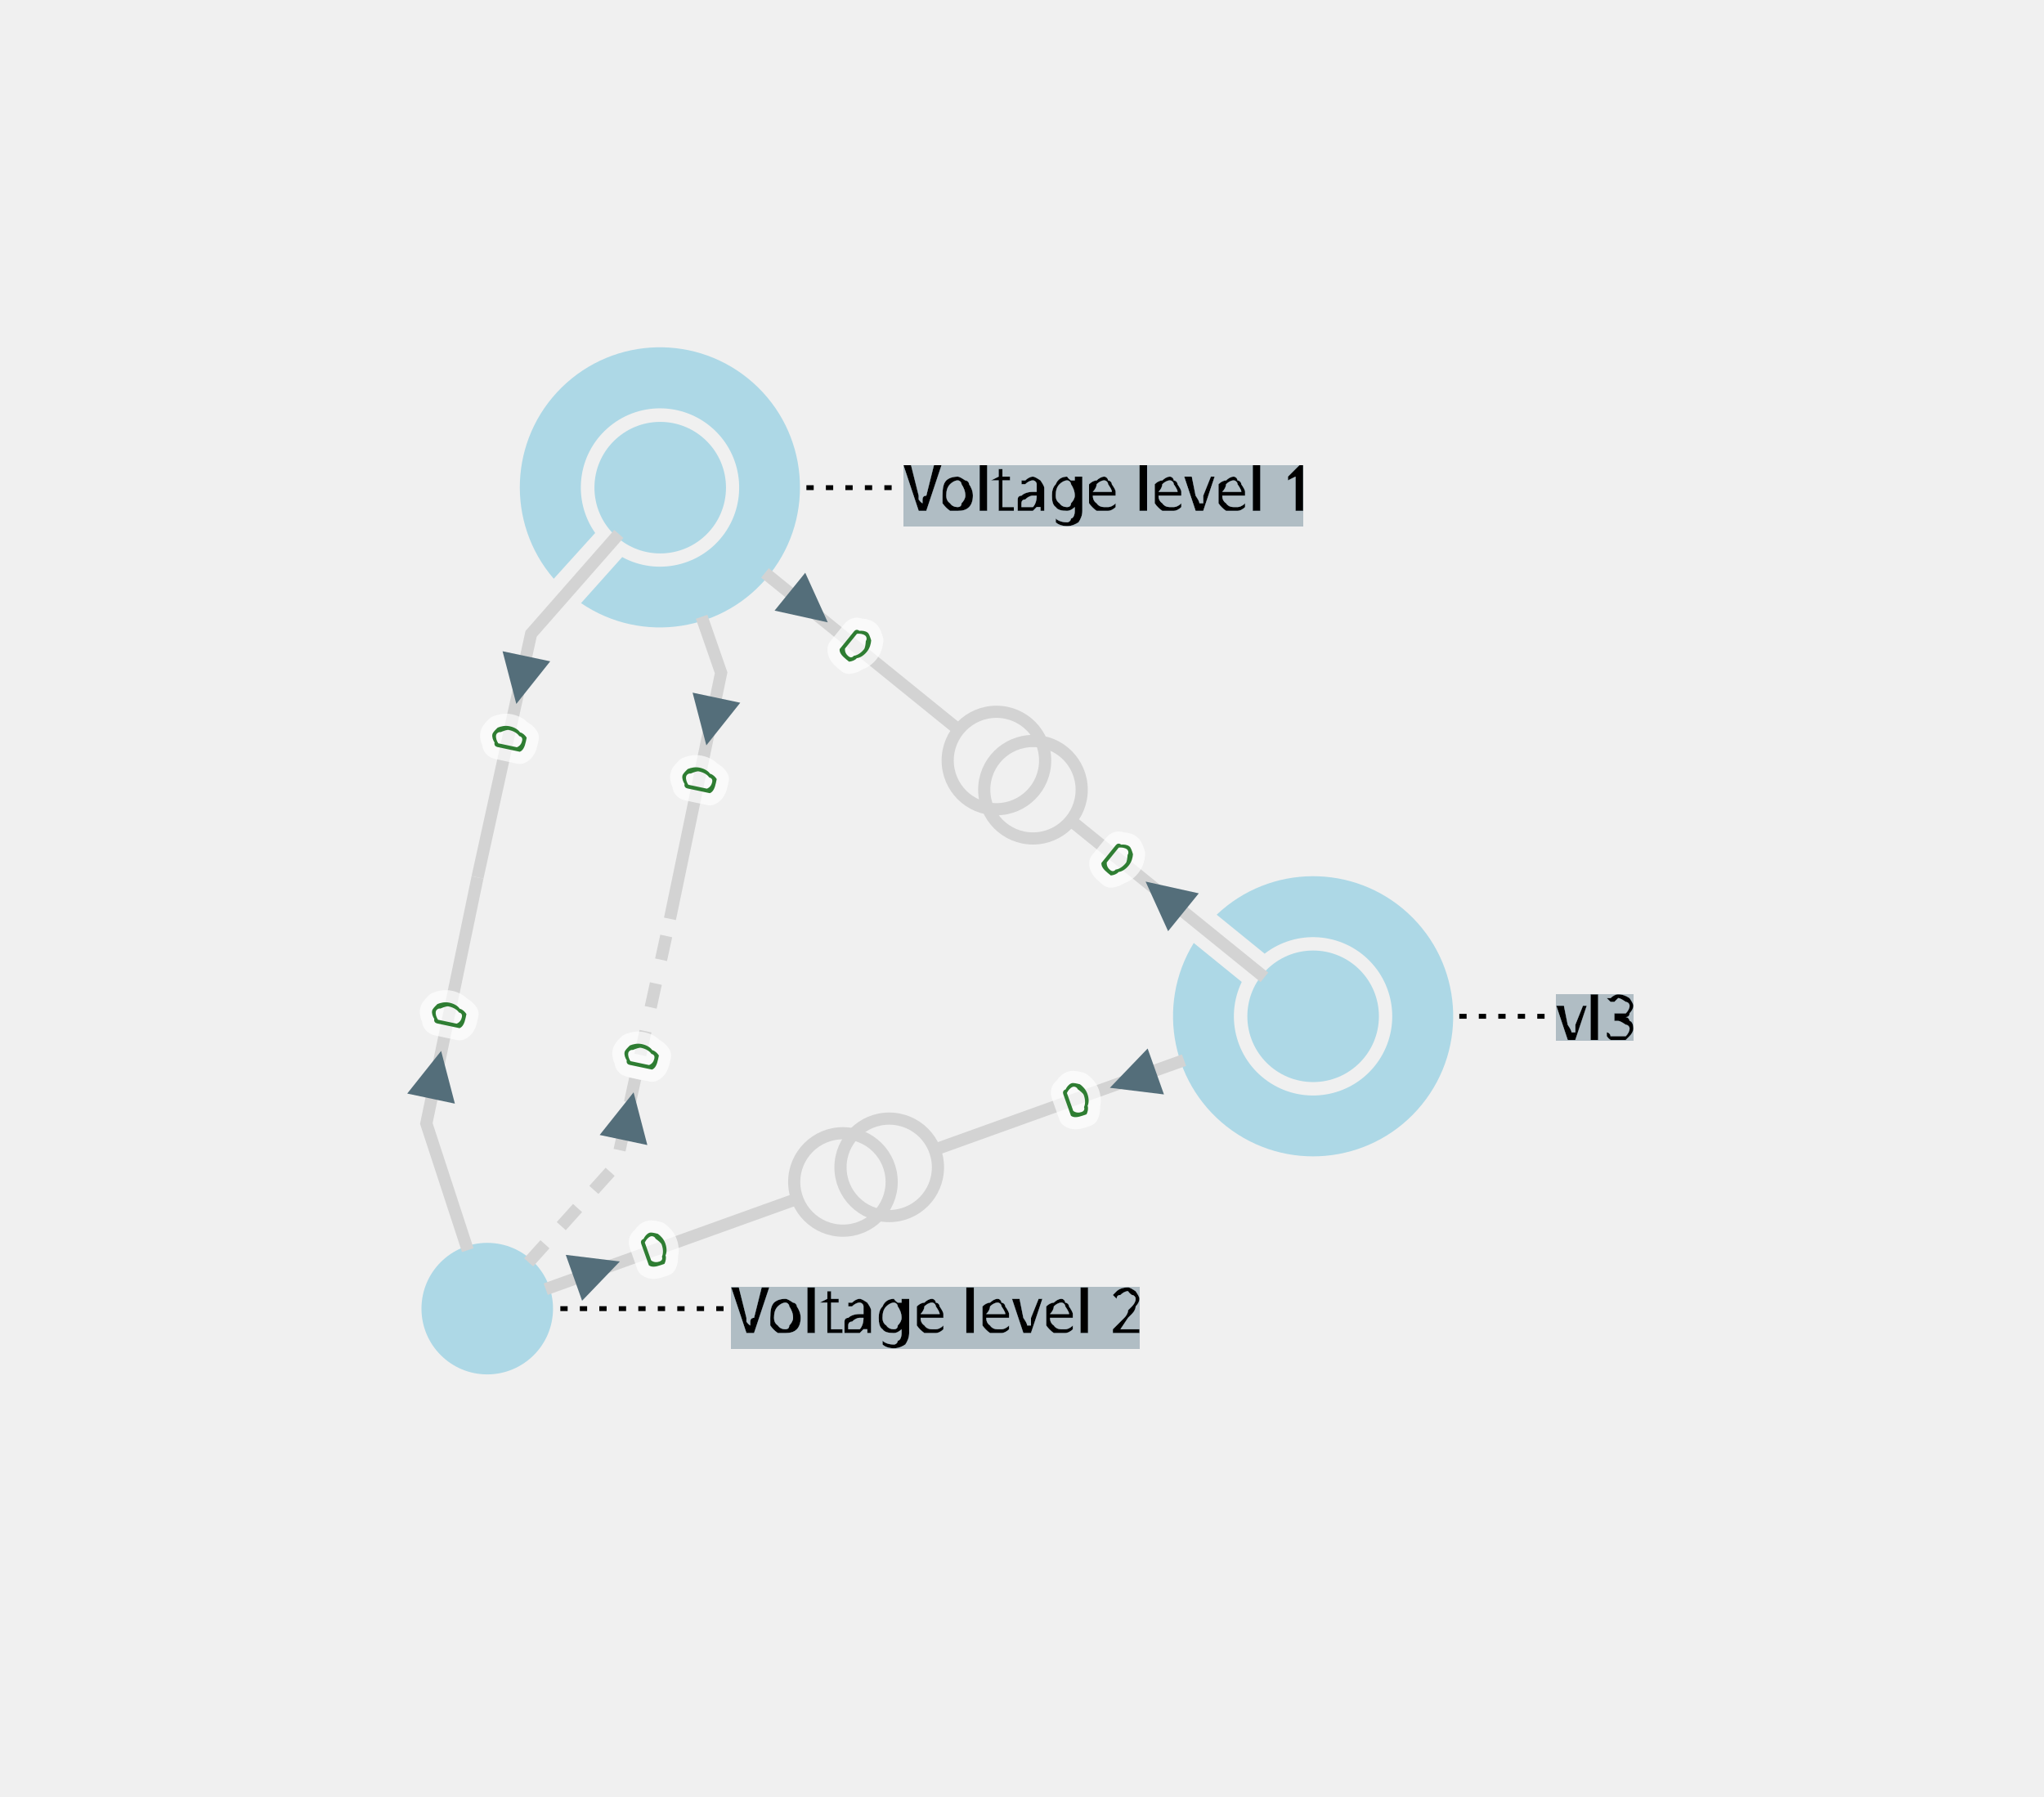
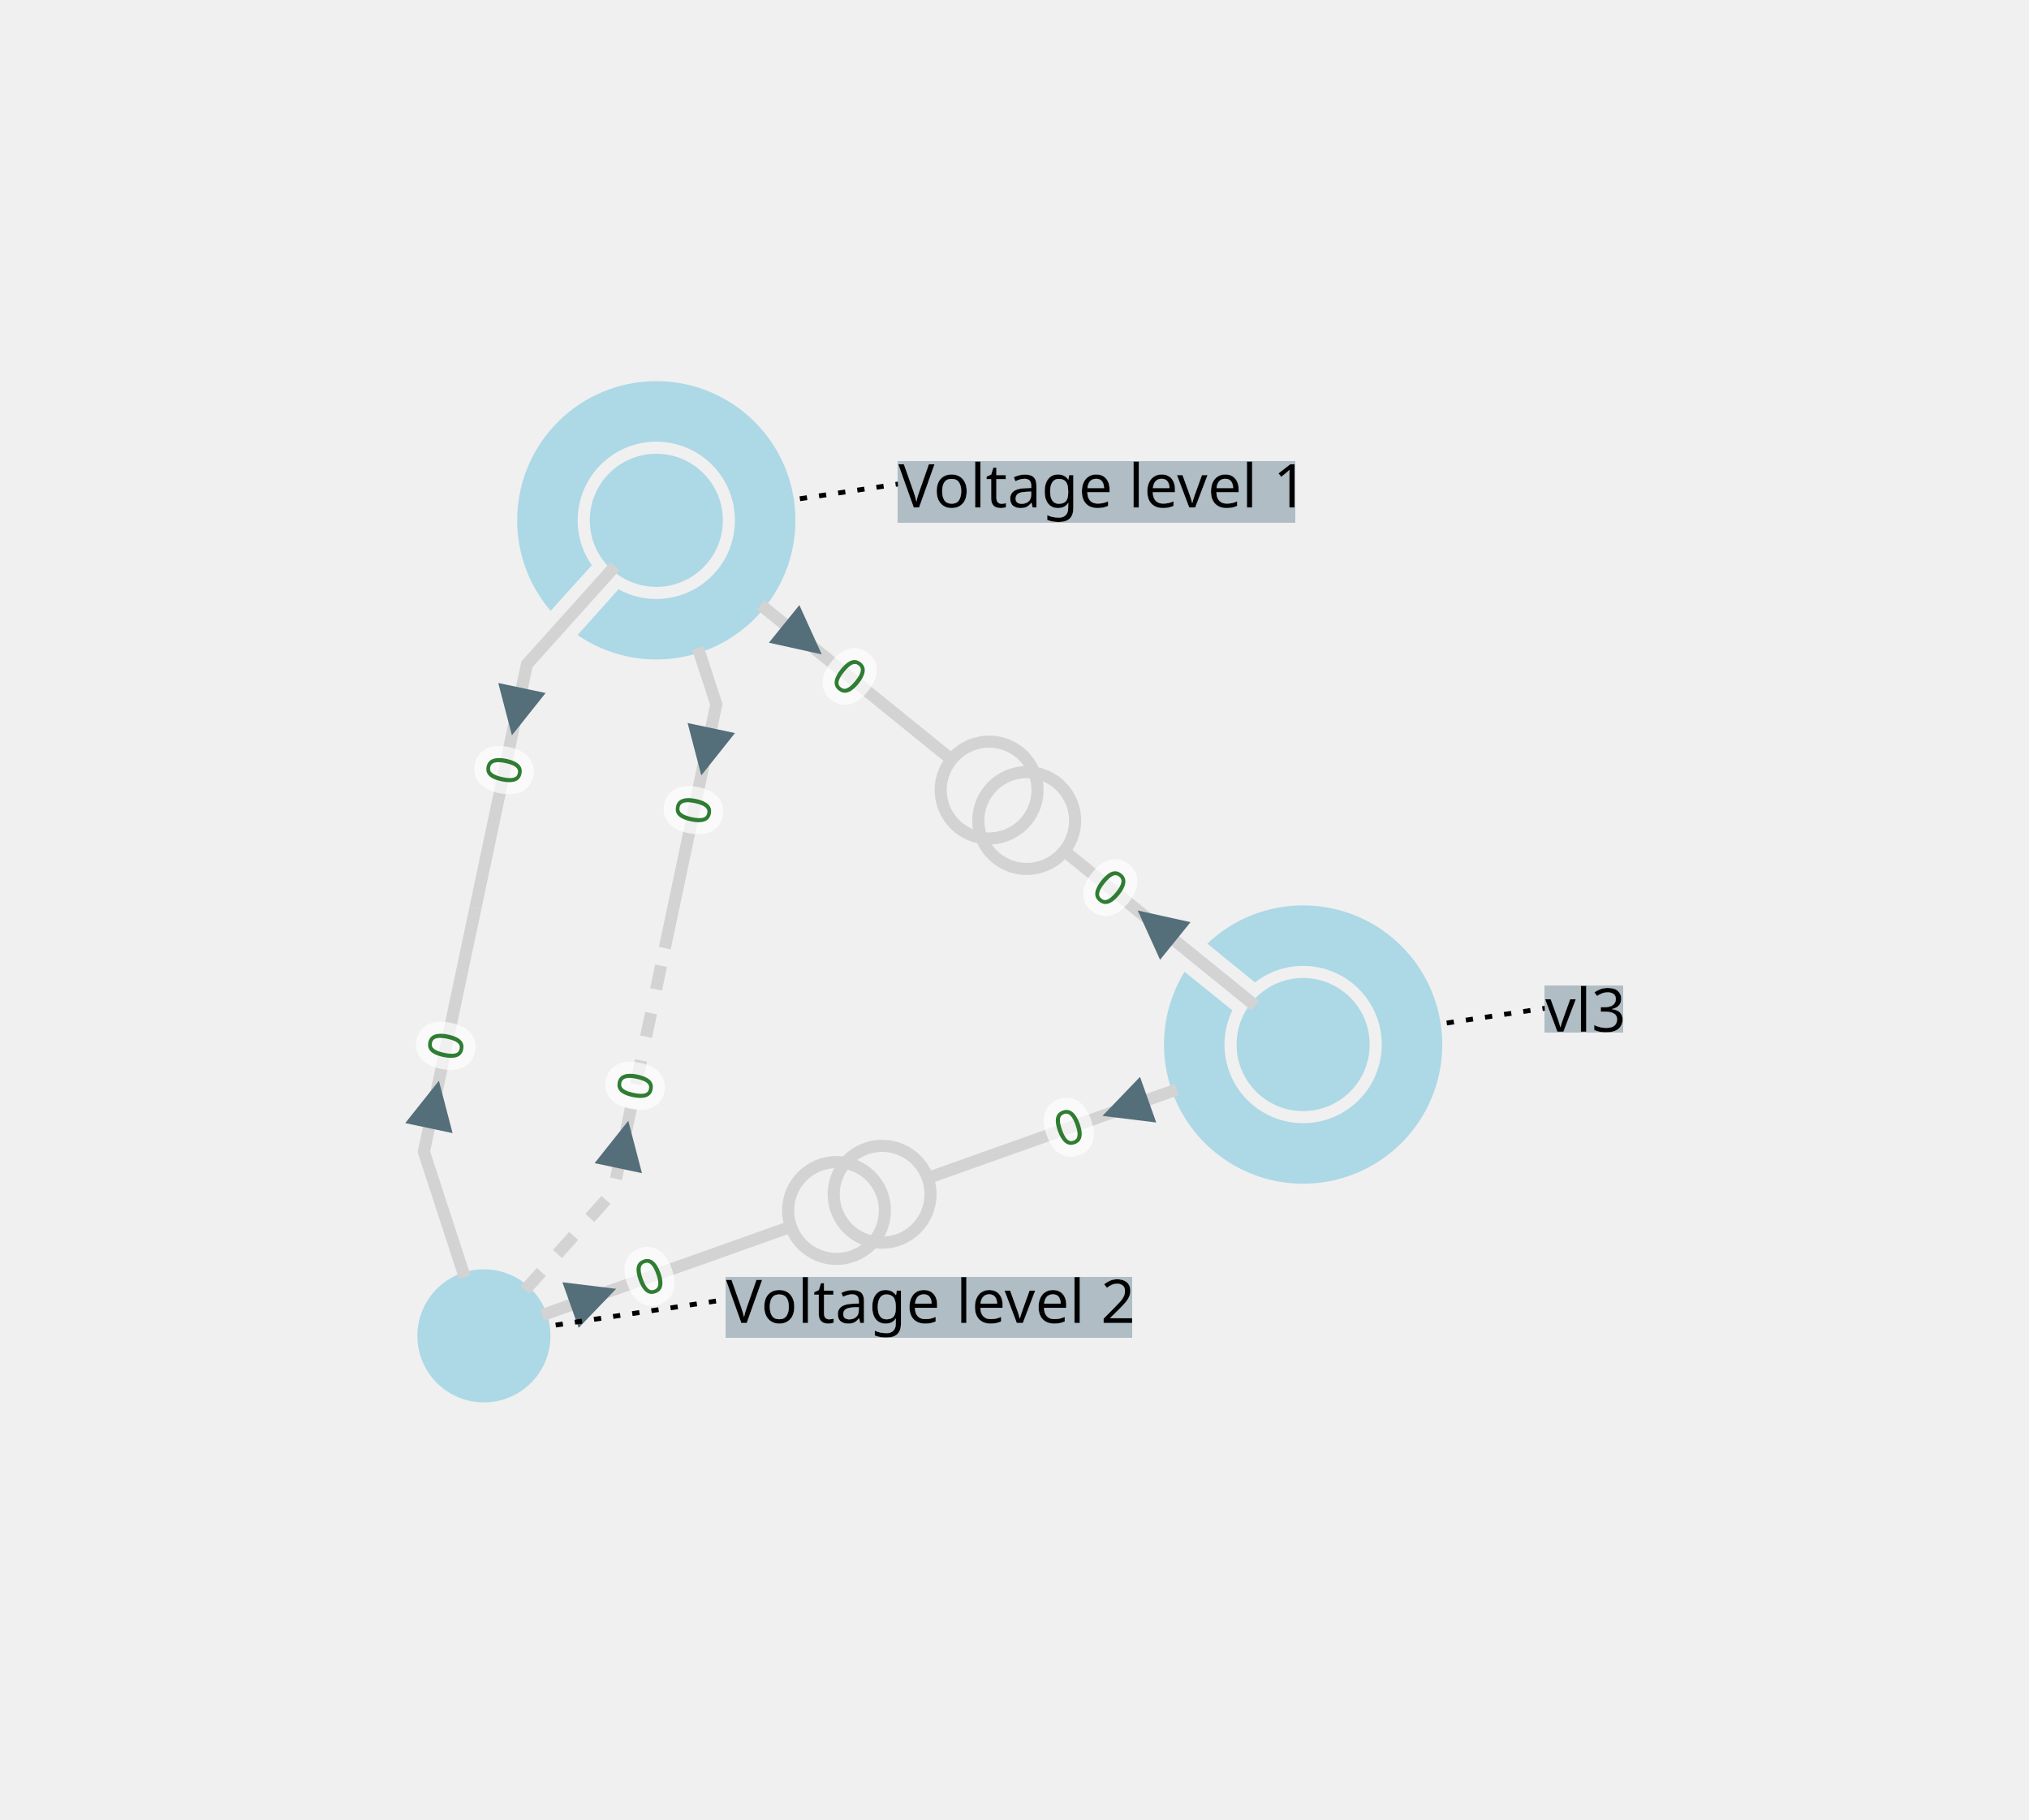
- <svg xmlns="http://www.w3.org/2000/svg" width="800.00" height="703.08" viewBox="-3.06 -3.40 8.39 7.37">
+ <svg xmlns="http://www.w3.org/2000/svg" width="800.00" height="717.39" viewBox="-306.06 -354.87 838.58 751.99">
  <style>
- .nad-branch-edges polyline, .nad-branch-edges path {stroke: var(--nad-vl-color, lightgrey); stroke-width: 0.05; fill: none}
- .nad-branch-edges circle {stroke: var(--nad-vl-color, lightgrey); stroke-width: 0.05; fill: none}
- .nad-3wt-edges polyline {stroke: var(--nad-vl-color, lightgrey); stroke-width: 0.05; fill: none}
- .nad-text-edges {stroke: black; stroke-width: 0.02; stroke-dasharray: .03,.05}
- .nad-branch-edges .nad-disconnected polyline, .nad-3wt-edges .nad-disconnected polyline {stroke-dasharray: .1,.1}
+ .nad-branch-edges polyline, .nad-branch-edges path {stroke: var(--nad-vl-color, lightgrey); stroke-width: 5; fill: none}
+ .nad-branch-edges circle {stroke: var(--nad-vl-color, lightgrey); stroke-width: 5; fill: none}
+ .nad-3wt-edges polyline {stroke: var(--nad-vl-color, lightgrey); stroke-width: 5; fill: none}
+ .nad-text-edges {stroke: black; stroke-width: 2; stroke-dasharray: 3,5}
+ .nad-branch-edges .nad-disconnected polyline, .nad-3wt-edges .nad-disconnected polyline {stroke-dasharray: 10,10}
.nad-vl-nodes circle, .nad-vl-nodes path {fill: var(--nad-vl-color, lightblue)}
- .nad-vl-nodes circle.nad-unknown-busnode {stroke: lightgrey; stroke-width: 0.05; stroke-dasharray: .05,.05; fill: none}
- .nad-hvdc-edge polyline.nad-hvdc {stroke: grey; stroke-width: 0.2}
- .nad-3wt-nodes circle {stroke: var(--nad-vl-color, lightgrey); stroke-width: 0.05; fill: none}
+ .nad-vl-nodes circle.nad-unknown-busnode {stroke: lightgrey; stroke-width: 5; stroke-dasharray: 5,5; fill: none}
+ .nad-hvdc-edge polyline.nad-hvdc {stroke: grey; stroke-width: 20}
+ .nad-3wt-nodes circle {stroke: var(--nad-vl-color, lightgrey); stroke-width: 5; fill: none}
.nad-state-out .nad-arrow-in {visibility: hidden}
.nad-state-in .nad-arrow-out {visibility: hidden}
.nad-active path {stroke: none; fill: #546e7a}
.nad-active {visibility: visible}
.nad-reactive {visibility: hidden}
.nad-reactive path {stroke: none; fill: #0277bd}
.nad-text-background {flood-color: #90a4aeaa}
- .nad-text-nodes {font: 0.25px "Verdana"; fill: black; dominant-baseline: central}
- .nad-edge-infos text {font: 0.2px "Verdana"; dominant-baseline:middle; stroke: #FFFFFFAA; stroke-width: 0.1; stroke-linejoin:round; paint-order: stroke}
+ .nad-text-nodes {font: 25px "Verdana"; fill: black; dominant-baseline: central}
+ .nad-edge-infos text {font: 20px "Verdana"; dominant-baseline:middle; stroke: #FFFFFFAA; stroke-width: 10; stroke-linejoin:round; paint-order: stroke}
.nad-edge-infos .nad-state-in text {fill: #b71c1c}
.nad-edge-infos .nad-state-out text {fill: #2e7d32}
.nad-vl0to30 {--nad-vl-color: #AFB42B}
.nad-vl30to50 {--nad-vl-color: #EF9A9A}
.nad-vl50to70 {--nad-vl-color: #9C27B0}
.nad-vl70to120 {--nad-vl-color: #E65100}
.nad-vl120to180 {--nad-vl-color: #00ACC1}
.nad-vl180to300 {--nad-vl-color: #2E7D32}
.nad-vl300to500 {--nad-vl-color: #D32F2F}
.nad-branch-edges .nad-overload polyline, .nad-branch-edges .nad-overload path {animation: line-blink 3s infinite}
.nad-vl-nodes .nad-overvoltage {animation: node-over-blink 3s infinite}
.nad-vl-nodes .nad-undervoltage {animation: node-under-blink 3s infinite}

@keyframes line-blink {
-   0%, 80%, 100% {stroke: var(--nad-vl-color, black); stroke-width: 0.05}
-   40% {stroke: #FFEB3B; stroke-width: 0.15}
+   0%, 80%, 100% {stroke: var(--nad-vl-color, black); stroke-width: 5}
+   40% {stroke: #FFEB3B; stroke-width: 15}
}
@keyframes node-over-blink {
  0%, 80%, 100% {stroke: white; stroke-width: 0}
-   40% {stroke: #ff5722; stroke-width: 0.15}
+   40% {stroke: #ff5722; stroke-width: 15}
}
@keyframes node-under-blink {
  0%, 80%, 100% {stroke: white; stroke-width: 0}
-   40% {stroke: #00BCD4; stroke-width: 0.15}
+   40% {stroke: #00BCD4; stroke-width: 15}
}
</style>
  <defs>
    <filter id="textBgFilter" x="0" y="0" width="1" height="1">
      <feFlood class="nad-text-background" />
      <feComposite in="SourceGraphic" operator="over" />
    </filter>
  </defs>
  <g class="nad-vl-nodes">
-     <g transform="translate(-0.35,-1.40)" id="0" class="nad-vl300to500">
-       <circle r="0.27" id="1" />
-       <path d="M-0.437,0.374 A0.575,0.575 345.053 1 1 -0.325,0.474 L-0.156,0.285 A0.325,0.325 -333.556 1 0 -0.267,0.186 Z " id="2" />
-     </g>
-     <g transform="translate(-1.06,1.97)" id="3" class="nad-vl300to500">
-       <circle r="0.27" id="4" />
-     </g>
-     <g transform="translate(2.33,0.77)" id="5" class="nad-vl180to300">
-       <circle r="0.27" id="6" />
-       <path d="M-0.396,-0.417 A0.575,0.575 345.053 1 1 -0.490,-0.301 L-0.293,-0.141 A0.325,0.325 -333.556 1 0 -0.199,-0.257 Z " id="7" />
+     <g transform="translate(-34.81,-139.87)" id="0" class="nad-vl300to500">
+       <circle r="27.50" id="1" />
+       <path d="M-43.666,37.411 A57.500,57.500 345.053 1 1 -32.539,47.407 L-15.615,28.503 A32.500,32.500 -333.556 1 0 -26.674,18.567 Z " id="2" />
+     </g>
+     <g transform="translate(-106.06,197.12)" id="3" class="nad-vl300to500">
+       <circle r="27.50" id="4" />
+     </g>
+     <g transform="translate(232.52,76.75)" id="5" class="nad-vl180to300">
+       <circle r="27.50" id="6" />
+       <path d="M-39.586,-41.704 A57.500,57.500 345.053 1 1 -49.003,-30.083 L-29.261,-14.143 A32.500,32.500 -333.556 1 0 -19.901,-25.694 Z " id="7" />
    </g>
  </g>
  <g class="nad-branch-edges">
    <g id="8">
      <g class="nad-vl300to500">
-         <polyline points="-0.52,-1.21 -0.88,-0.80 -1.10,0.20" />
-         <g class="nad-edge-infos" transform="translate(-0.92,-0.61)">
-           <g class="nad-active nad-state-out">
-             <g transform="rotate(-168.06)">
-               <path class="nad-arrow-in" d="M-0.1 -0.1 H0.1 L0 0.1z" />
-               <path class="nad-arrow-out" d="M-0.1 0.1 H0.1 L0 -0.1z" />
-             </g>
-             <text transform="rotate(-78.06)" x="-0.19" style="text-anchor:end">0</text>
-           </g>
-           <g class="nad-reactive nad-state-out">
-             <g transform="rotate(-168.06)">
-               <path class="nad-arrow-in" d="M-0.1 -0.1 H0.1 L0 0.1z" />
-               <path class="nad-arrow-out" d="M-0.1 0.1 H0.1 L0 -0.1z" />
-             </g>
-             <text transform="rotate(-78.06)" x="-0.19" style="text-anchor:end">0</text>
-           </g>
-         </g>
-       </g>
-       <g class="nad-vl300to500">
-         <polyline points="-1.14,1.73 -1.31,1.21 -1.10,0.20" />
-         <g class="nad-edge-infos" transform="translate(-1.27,1.01)">
-           <g class="nad-active nad-state-out">
-             <g transform="rotate(11.94)">
-               <path class="nad-arrow-in" d="M-0.1 -0.1 H0.1 L0 0.1z" />
-               <path class="nad-arrow-out" d="M-0.1 0.1 H0.1 L0 -0.1z" />
-             </g>
-             <text transform="rotate(-78.06)" x="0.19">0</text>
-           </g>
-           <g class="nad-reactive nad-state-out">
-             <g transform="rotate(11.94)">
-               <path class="nad-arrow-in" d="M-0.1 -0.1 H0.1 L0 0.1z" />
-               <path class="nad-arrow-out" d="M-0.1 0.1 H0.1 L0 -0.1z" />
-             </g>
-             <text transform="rotate(-78.06)" x="0.19">0</text>
+         <polyline points="-51.86,-120.91 -88.28,-80.37 -109.57,20.35" />
+         <g class="nad-edge-infos" transform="translate(-92.42,-60.80)">
+           <g class="nad-active nad-state-out">
+             <g transform="rotate(-168.06)">
+               <path class="nad-arrow-in" transform="scale(10.00)" d="M-1 -1 H1 L0 1z" />
+               <path class="nad-arrow-out" transform="scale(10.00)" d="M-1 1 H1 L0 -1z" />
+             </g>
+             <text transform="rotate(-78.06)" x="-19.00" style="text-anchor:end">0</text>
+           </g>
+           <g class="nad-reactive nad-state-out">
+             <g transform="rotate(-168.06)">
+               <path class="nad-arrow-in" transform="scale(10.00)" d="M-1 -1 H1 L0 1z" />
+               <path class="nad-arrow-out" transform="scale(10.00)" d="M-1 1 H1 L0 -1z" />
+             </g>
+             <text transform="rotate(-78.06)" x="-19.00" style="text-anchor:end">0</text>
+           </g>
+         </g>
+       </g>
+       <g class="nad-vl300to500">
+         <polyline points="-113.97,172.88 -130.87,121.06 -109.57,20.35" />
+         <g class="nad-edge-infos" transform="translate(-126.73,101.49)">
+           <g class="nad-active nad-state-out">
+             <g transform="rotate(11.94)">
+               <path class="nad-arrow-in" transform="scale(10.00)" d="M-1 -1 H1 L0 1z" />
+               <path class="nad-arrow-out" transform="scale(10.00)" d="M-1 1 H1 L0 -1z" />
+             </g>
+             <text transform="rotate(-78.06)" x="19.00">0</text>
+           </g>
+           <g class="nad-reactive nad-state-out">
+             <g transform="rotate(11.94)">
+               <path class="nad-arrow-in" transform="scale(10.00)" d="M-1 -1 H1 L0 1z" />
+               <path class="nad-arrow-out" transform="scale(10.00)" d="M-1 1 H1 L0 -1z" />
+             </g>
+             <text transform="rotate(-78.06)" x="19.00">0</text>
          </g>
        </g>
      </g>
    </g>
    <g id="9">
      <g class="nad-vl300to500">
-         <polyline points="-0.18,-0.87 -0.10,-0.64 -0.31,0.37" />
-         <g class="nad-edge-infos" transform="translate(-0.14,-0.44)">
-           <g class="nad-active nad-state-out">
-             <g transform="rotate(-168.06)">
-               <path class="nad-arrow-in" d="M-0.1 -0.1 H0.1 L0 0.1z" />
-               <path class="nad-arrow-out" d="M-0.1 0.1 H0.1 L0 -0.1z" />
-             </g>
-             <text transform="rotate(-78.06)" x="-0.19" style="text-anchor:end">0</text>
-           </g>
-           <g class="nad-reactive nad-state-out">
-             <g transform="rotate(-168.06)">
-               <path class="nad-arrow-in" d="M-0.1 -0.1 H0.1 L0 0.1z" />
-               <path class="nad-arrow-out" d="M-0.1 0.1 H0.1 L0 -0.1z" />
-             </g>
-             <text transform="rotate(-78.06)" x="-0.19" style="text-anchor:end">0</text>
+         <polyline points="-17.61,-87.11 -10.01,-63.82 -31.30,36.90" />
+         <g class="nad-edge-infos" transform="translate(-14.15,-44.25)">
+           <g class="nad-active nad-state-out">
+             <g transform="rotate(-168.06)">
+               <path class="nad-arrow-in" transform="scale(10.00)" d="M-1 -1 H1 L0 1z" />
+               <path class="nad-arrow-out" transform="scale(10.00)" d="M-1 1 H1 L0 -1z" />
+             </g>
+             <text transform="rotate(-78.06)" x="-19.00" style="text-anchor:end">0</text>
+           </g>
+           <g class="nad-reactive nad-state-out">
+             <g transform="rotate(-168.06)">
+               <path class="nad-arrow-in" transform="scale(10.00)" d="M-1 -1 H1 L0 1z" />
+               <path class="nad-arrow-out" transform="scale(10.00)" d="M-1 1 H1 L0 -1z" />
+             </g>
+             <text transform="rotate(-78.06)" x="-19.00" style="text-anchor:end">0</text>
          </g>
        </g>
      </g>
      <g class="nad-disconnected nad-vl300to500">
-         <polyline points="-0.89,1.78 -0.53,1.38 -0.31,0.37" />
-         <g class="nad-edge-infos" transform="translate(-0.48,1.18)">
-           <g class="nad-active nad-state-out">
-             <g transform="rotate(11.94)">
-               <path class="nad-arrow-in" d="M-0.1 -0.1 H0.1 L0 0.1z" />
-               <path class="nad-arrow-out" d="M-0.1 0.1 H0.1 L0 -0.1z" />
-             </g>
-             <text transform="rotate(-78.06)" x="0.19">0</text>
-           </g>
-           <g class="nad-reactive nad-state-out">
-             <g transform="rotate(11.94)">
-               <path class="nad-arrow-in" d="M-0.1 -0.1 H0.1 L0 0.1z" />
-               <path class="nad-arrow-out" d="M-0.1 0.1 H0.1 L0 -0.1z" />
-             </g>
-             <text transform="rotate(-78.06)" x="0.19">0</text>
+         <polyline points="-89.02,178.15 -52.60,137.61 -31.30,36.90" />
+         <g class="nad-edge-infos" transform="translate(-48.46,118.04)">
+           <g class="nad-active nad-state-out">
+             <g transform="rotate(11.94)">
+               <path class="nad-arrow-in" transform="scale(10.00)" d="M-1 -1 H1 L0 1z" />
+               <path class="nad-arrow-out" transform="scale(10.00)" d="M-1 1 H1 L0 -1z" />
+             </g>
+             <text transform="rotate(-78.06)" x="19.00">0</text>
+           </g>
+           <g class="nad-reactive nad-state-out">
+             <g transform="rotate(11.94)">
+               <path class="nad-arrow-in" transform="scale(10.00)" d="M-1 -1 H1 L0 1z" />
+               <path class="nad-arrow-out" transform="scale(10.00)" d="M-1 1 H1 L0 -1z" />
+             </g>
+             <text transform="rotate(-78.06)" x="19.00">0</text>
          </g>
        </g>
      </g>
    </g>
    <g id="10">
      <g class="nad-vl300to500">
-         <polyline points="0.08,-1.05 0.87,-0.41" />
-         <g class="nad-edge-infos" transform="translate(0.26,-0.91)">
+         <polyline points="8.31,-104.93 87.20,-41.00" />
+         <g class="nad-edge-infos" transform="translate(25.79,-90.77)">
          <g class="nad-active nad-state-out">
            <g transform="rotate(129.02)">
-               <path class="nad-arrow-in" d="M-0.1 -0.1 H0.1 L0 0.1z" />
-               <path class="nad-arrow-out" d="M-0.1 0.1 H0.1 L0 -0.1z" />
-             </g>
-             <text transform="rotate(39.02)" x="0.19">0</text>
+               <path class="nad-arrow-in" transform="scale(10.00)" d="M-1 -1 H1 L0 1z" />
+               <path class="nad-arrow-out" transform="scale(10.00)" d="M-1 1 H1 L0 -1z" />
+             </g>
+             <text transform="rotate(39.02)" x="19.00">0</text>
          </g>
          <g class="nad-reactive nad-state-out">
            <g transform="rotate(129.02)">
-               <path class="nad-arrow-in" d="M-0.1 -0.1 H0.1 L0 0.1z" />
-               <path class="nad-arrow-out" d="M-0.1 0.1 H0.1 L0 -0.1z" />
-             </g>
-             <text transform="rotate(39.02)" x="0.19">0</text>
-           </g>
-         </g>
-         <circle cx="1.03" cy="-0.28" r="0.20" />
+               <path class="nad-arrow-in" transform="scale(10.00)" d="M-1 -1 H1 L0 1z" />
+               <path class="nad-arrow-out" transform="scale(10.00)" d="M-1 1 H1 L0 -1z" />
+             </g>
+             <text transform="rotate(39.02)" x="19.00">0</text>
+           </g>
+         </g>
+         <circle cx="102.74" cy="-28.41" r="20.00" />
      </g>
      <g class="nad-vl180to300">
-         <polyline points="2.13,0.61 1.34,-0.03" />
-         <g class="nad-edge-infos" transform="translate(1.72,0.28)">
+         <polyline points="212.71,60.70 133.82,-3.23" />
+         <g class="nad-edge-infos" transform="translate(171.92,27.65)">
          <g class="nad-active nad-state-out">
            <g transform="rotate(-50.98)">
-               <path class="nad-arrow-in" d="M-0.1 -0.1 H0.1 L0 0.1z" />
-               <path class="nad-arrow-out" d="M-0.1 0.1 H0.1 L0 -0.1z" />
-             </g>
-             <text transform="rotate(-320.98)" x="-0.19" style="text-anchor:end">0</text>
+               <path class="nad-arrow-in" transform="scale(10.00)" d="M-1 -1 H1 L0 1z" />
+               <path class="nad-arrow-out" transform="scale(10.00)" d="M-1 1 H1 L0 -1z" />
+             </g>
+             <text transform="rotate(-320.98)" x="-19.00" style="text-anchor:end">0</text>
          </g>
          <g class="nad-reactive nad-state-out">
            <g transform="rotate(-50.98)">
-               <path class="nad-arrow-in" d="M-0.1 -0.1 H0.1 L0 0.1z" />
-               <path class="nad-arrow-out" d="M-0.1 0.1 H0.1 L0 -0.1z" />
-             </g>
-             <text transform="rotate(-320.98)" x="-0.19" style="text-anchor:end">0</text>
-           </g>
-         </g>
-         <circle cx="1.18" cy="-0.16" r="0.20" />
+               <path class="nad-arrow-in" transform="scale(10.00)" d="M-1 -1 H1 L0 1z" />
+               <path class="nad-arrow-out" transform="scale(10.00)" d="M-1 1 H1 L0 -1z" />
+             </g>
+             <text transform="rotate(-320.98)" x="-19.00" style="text-anchor:end">0</text>
+           </g>
+         </g>
+         <circle cx="118.28" cy="-15.82" r="20.00" />
      </g>
    </g>
    <g id="11">
      <g class="nad-vl300to500">
-         <polyline points="-0.82,1.89 0.21,1.52" />
-         <g class="nad-edge-infos" transform="translate(-0.61,1.81)">
+         <polyline points="-82.04,188.58 20.83,152.01" />
+         <g class="nad-edge-infos" transform="translate(-60.84,181.04)">
          <g class="nad-active nad-state-out">
            <g transform="rotate(70.43)">
-               <path class="nad-arrow-in" d="M-0.1 -0.1 H0.1 L0 0.1z" />
-               <path class="nad-arrow-out" d="M-0.1 0.1 H0.1 L0 -0.1z" />
-             </g>
-             <text transform="rotate(-19.57)" x="0.19">0</text>
+               <path class="nad-arrow-in" transform="scale(10.00)" d="M-1 -1 H1 L0 1z" />
+               <path class="nad-arrow-out" transform="scale(10.00)" d="M-1 1 H1 L0 -1z" />
+             </g>
+             <text transform="rotate(-19.57)" x="19.00">0</text>
          </g>
          <g class="nad-reactive nad-state-out">
            <g transform="rotate(70.43)">
-               <path class="nad-arrow-in" d="M-0.1 -0.1 H0.1 L0 0.1z" />
-               <path class="nad-arrow-out" d="M-0.1 0.1 H0.1 L0 -0.1z" />
-             </g>
-             <text transform="rotate(-19.57)" x="0.19">0</text>
-           </g>
-         </g>
-         <circle cx="0.40" cy="1.45" r="0.20" />
+               <path class="nad-arrow-in" transform="scale(10.00)" d="M-1 -1 H1 L0 1z" />
+               <path class="nad-arrow-out" transform="scale(10.00)" d="M-1 1 H1 L0 -1z" />
+             </g>
+             <text transform="rotate(-19.57)" x="19.00">0</text>
+           </g>
+         </g>
+         <circle cx="39.67" cy="145.31" r="20.00" />
      </g>
      <g class="nad-vl180to300">
-         <polyline points="1.80,0.95 0.77,1.32" />
-         <g class="nad-edge-infos" transform="translate(1.59,1.03)">
+         <polyline points="180.23,95.34 77.36,131.91" />
+         <g class="nad-edge-infos" transform="translate(159.03,102.88)">
          <g class="nad-active nad-state-out">
            <g transform="rotate(-109.57)">
-               <path class="nad-arrow-in" d="M-0.1 -0.1 H0.1 L0 0.1z" />
-               <path class="nad-arrow-out" d="M-0.1 0.1 H0.1 L0 -0.1z" />
-             </g>
-             <text transform="rotate(-19.57)" x="-0.19" style="text-anchor:end">0</text>
+               <path class="nad-arrow-in" transform="scale(10.00)" d="M-1 -1 H1 L0 1z" />
+               <path class="nad-arrow-out" transform="scale(10.00)" d="M-1 1 H1 L0 -1z" />
+             </g>
+             <text transform="rotate(-19.57)" x="-19.00" style="text-anchor:end">0</text>
          </g>
          <g class="nad-reactive nad-state-out">
            <g transform="rotate(-109.57)">
-               <path class="nad-arrow-in" d="M-0.1 -0.1 H0.1 L0 0.1z" />
-               <path class="nad-arrow-out" d="M-0.1 0.1 H0.1 L0 -0.1z" />
-             </g>
-             <text transform="rotate(-19.57)" x="-0.19" style="text-anchor:end">0</text>
-           </g>
-         </g>
-         <circle cx="0.59" cy="1.39" r="0.20" />
+               <path class="nad-arrow-in" transform="scale(10.00)" d="M-1 -1 H1 L0 1z" />
+               <path class="nad-arrow-out" transform="scale(10.00)" d="M-1 1 H1 L0 -1z" />
+             </g>
+             <text transform="rotate(-19.57)" x="-19.00" style="text-anchor:end">0</text>
+           </g>
+         </g>
+         <circle cx="58.52" cy="138.61" r="20.00" />
      </g>
    </g>
  </g>
  <g class="nad-text-edges">
-     <polyline id="0_edge" points="0.25,-1.40 0.65,-1.40" />
-     <polyline id="3_edge" points="-0.76,1.97 -0.06,1.97" />
-     <polyline id="5_edge" points="2.93,0.77 3.33,0.77" />
+     <polyline id="0_edge" points="24.52,-148.78 65.19,-154.87" />
+     <polyline id="3_edge" points="-76.40,192.67 -6.06,182.12" />
+     <polyline id="5_edge" points="291.86,67.85 332.52,61.75" />
  </g>
  <g class="nad-text-nodes">
-     <text filter="url(#textBgFilter)" y="-1.40" x="0.65">Voltage level 1</text>
-     <text filter="url(#textBgFilter)" y="1.97" x="-0.06">Voltage level 2</text>
-     <text filter="url(#textBgFilter)" y="0.77" x="3.33">vl3</text>
+     <text filter="url(#textBgFilter)" y="-154.87" x="65.19">Voltage level 1</text>
+     <text filter="url(#textBgFilter)" y="182.12" x="-6.06">Voltage level 2</text>
+     <text filter="url(#textBgFilter)" y="61.75" x="332.52">vl3</text>
  </g>
</svg>
